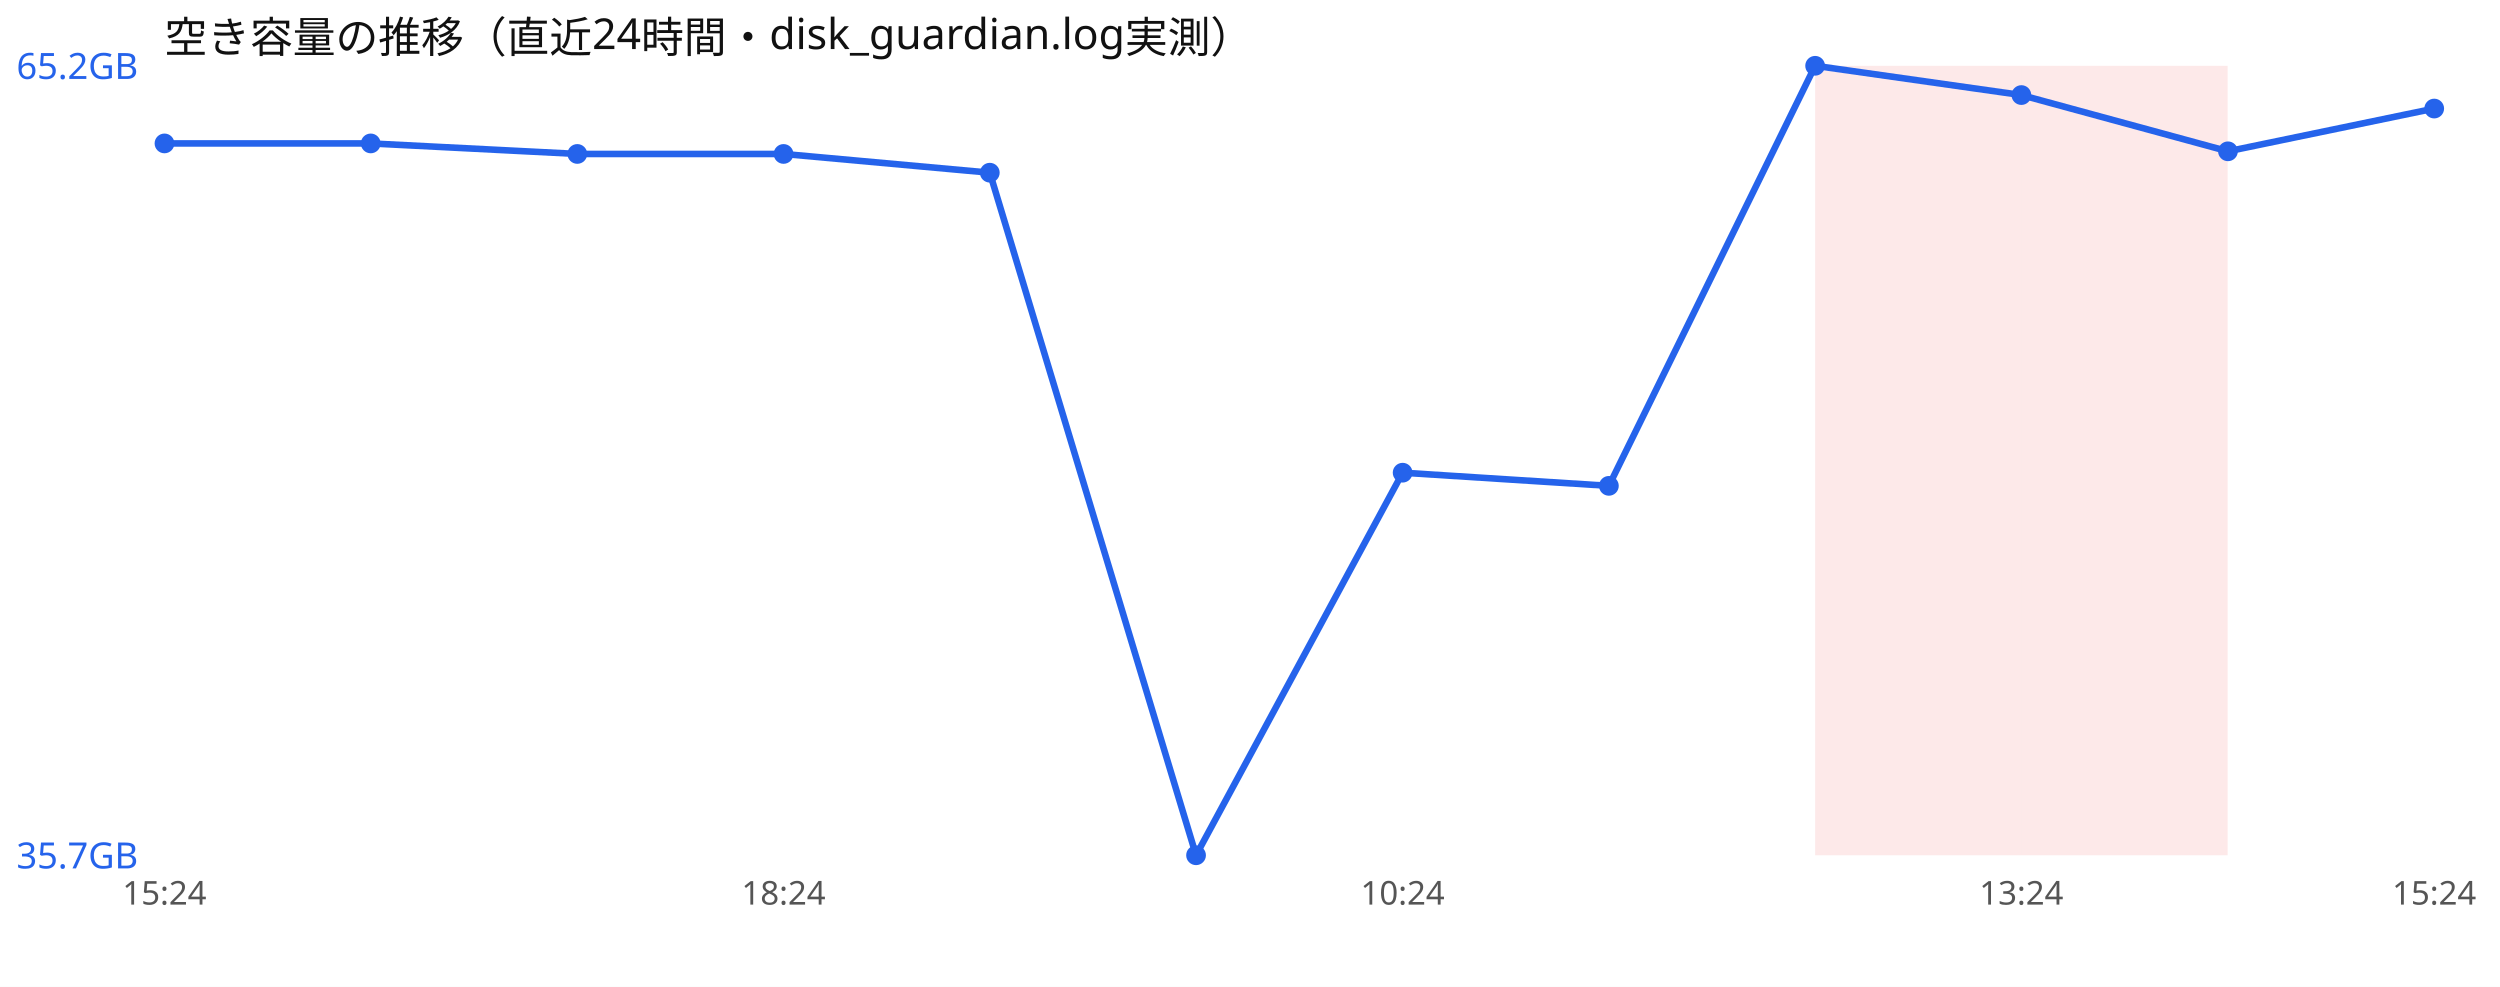
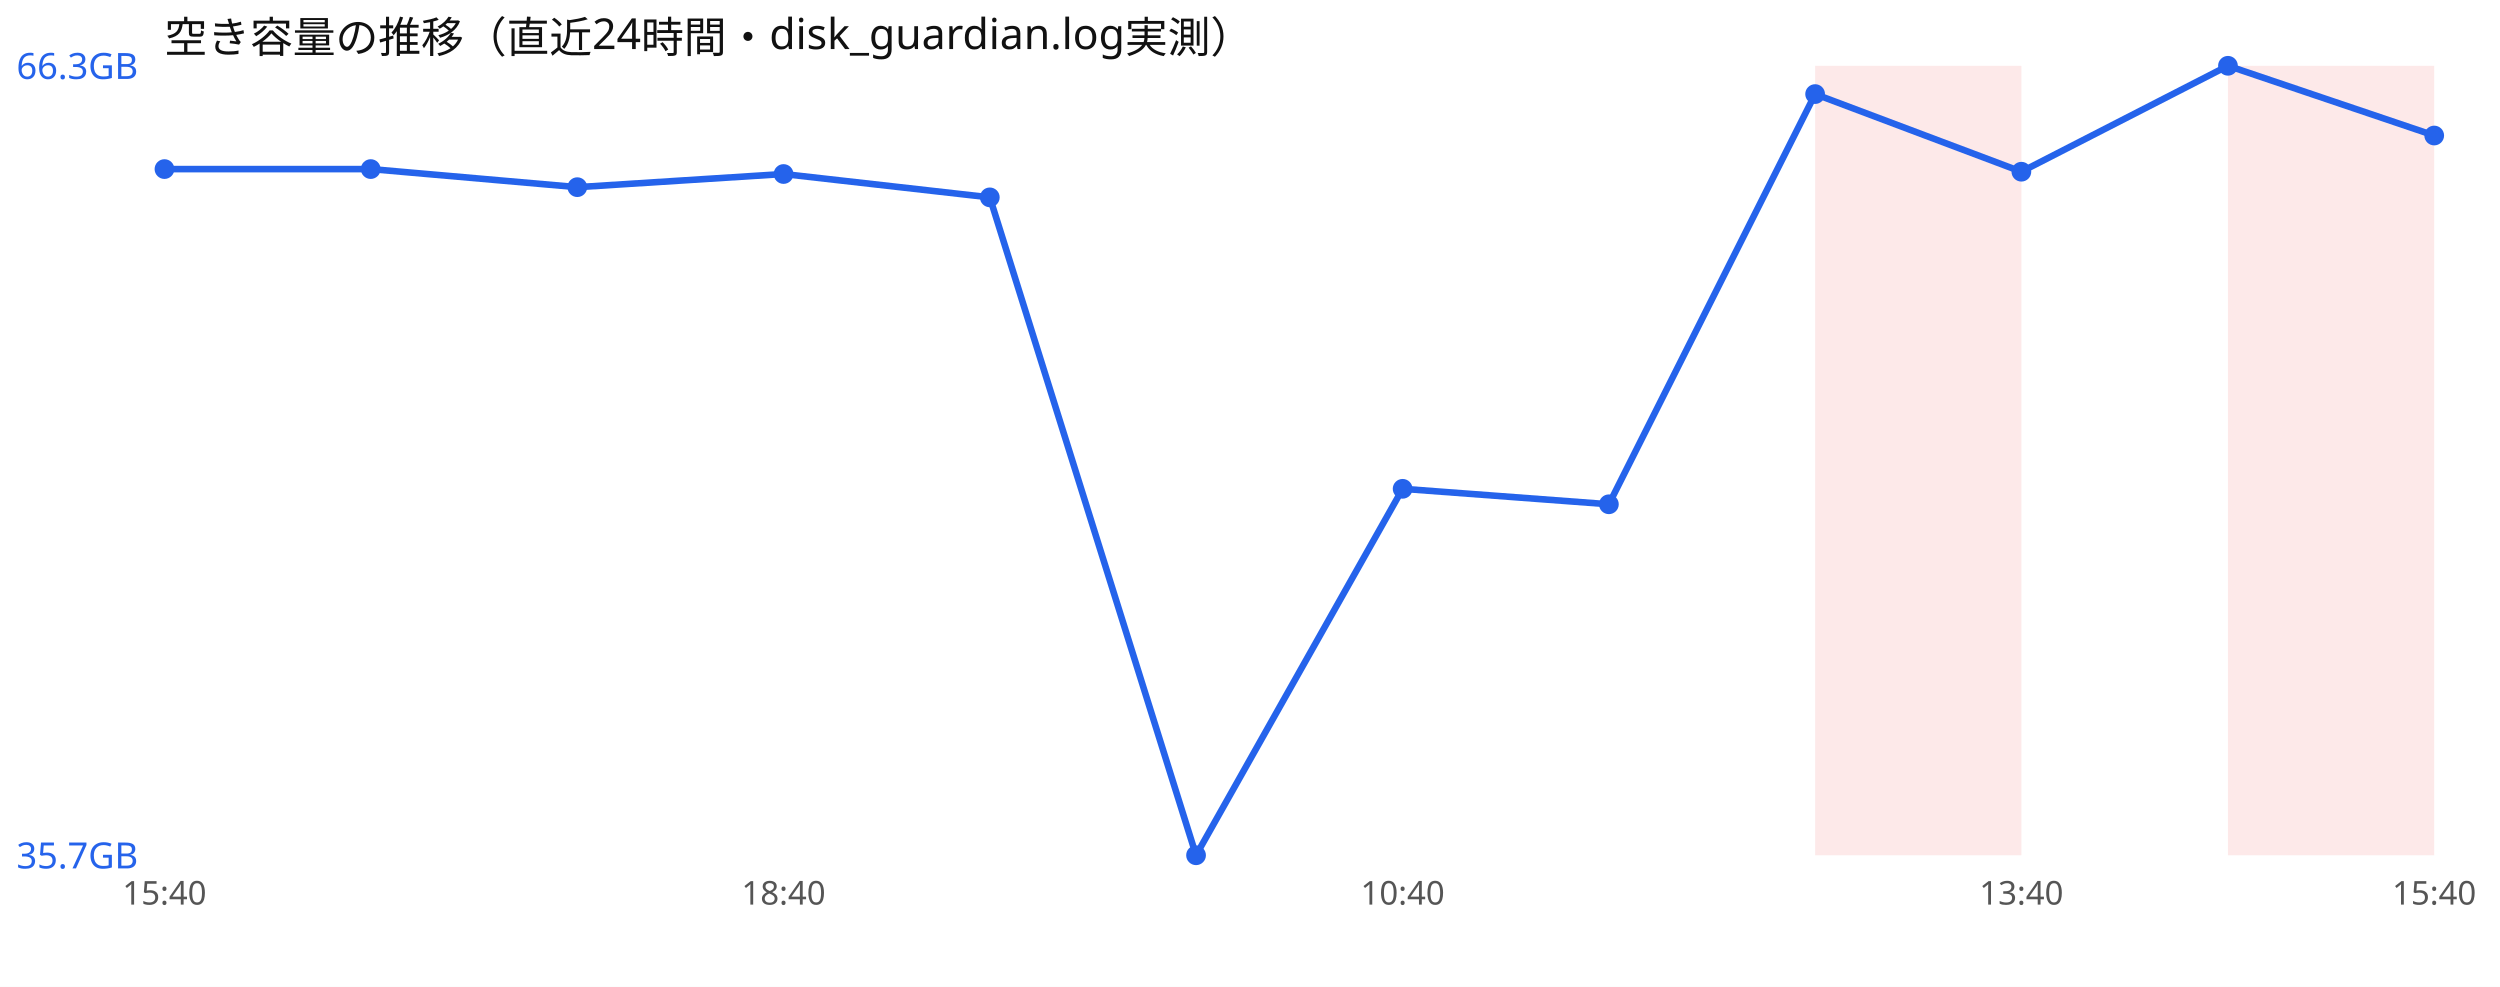
<svg xmlns="http://www.w3.org/2000/svg" width="760" height="300" viewBox="0 0 760 300" font-family="sans-serif">
  <rect width="760" height="300" fill="#ffffff" />
  <text x="50" y="16" font-size="13" fill="#111">空き容量の推移（直近24時間・disk_guardian.log実測）</text>
  <rect x="551.8" y="20" width="62.7" height="240" fill="#ef4444" opacity="0.12" />
-   <rect x="614.5" y="20" width="62.7" height="240" fill="#ef4444" opacity="0.12" />
-   <polyline points="50.0,43.6 112.7,43.6 175.5,46.8 238.2,46.8 300.9,52.5 363.6,260.0 426.4,143.7 489.1,147.7 551.8,20.0 614.5,28.9 677.3,46.0 740.0,33.0" fill="none" stroke="#2563eb" stroke-width="2" />
-   <circle cx="50.0" cy="43.6" r="3" fill="#2563eb" />
-   <circle cx="112.7" cy="43.6" r="3" fill="#2563eb" />
-   <circle cx="175.5" cy="46.8" r="3" fill="#2563eb" />
-   <circle cx="238.2" cy="46.8" r="3" fill="#2563eb" />
-   <circle cx="300.9" cy="52.5" r="3" fill="#2563eb" />
+   <rect x="677.3" y="20" width="62.7" height="240" fill="#ef4444" opacity="0.12" />
+   <polyline points="50.0,51.4 112.7,51.4 175.5,56.9 238.2,52.9 300.9,60.0 363.6,260.0 426.4,148.6 489.1,153.3 551.8,28.6 614.5,52.2 677.3,20.0 740.0,41.2" fill="none" stroke="#2563eb" stroke-width="2" />
+   <circle cx="50.0" cy="51.4" r="3" fill="#2563eb" />
+   <circle cx="112.7" cy="51.4" r="3" fill="#2563eb" />
+   <circle cx="175.5" cy="56.9" r="3" fill="#2563eb" />
+   <circle cx="238.2" cy="52.9" r="3" fill="#2563eb" />
+   <circle cx="300.9" cy="60.0" r="3" fill="#2563eb" />
  <circle cx="363.6" cy="260.0" r="3" fill="#2563eb" />
-   <circle cx="426.4" cy="143.7" r="3" fill="#2563eb" />
-   <circle cx="489.1" cy="147.7" r="3" fill="#2563eb" />
-   <circle cx="551.8" cy="20.0" r="3" fill="#2563eb" />
-   <circle cx="614.5" cy="28.9" r="3" fill="#2563eb" />
-   <circle cx="677.3" cy="46.0" r="3" fill="#2563eb" />
-   <circle cx="740.0" cy="33.0" r="3" fill="#2563eb" />
-   <text x="5" y="24.0" font-size="11" fill="#2563eb">65.2GB</text>
+   <circle cx="426.4" cy="148.6" r="3" fill="#2563eb" />
+   <circle cx="489.1" cy="153.3" r="3" fill="#2563eb" />
+   <circle cx="551.8" cy="28.6" r="3" fill="#2563eb" />
+   <circle cx="614.5" cy="52.2" r="3" fill="#2563eb" />
+   <circle cx="677.3" cy="20.0" r="3" fill="#2563eb" />
+   <circle cx="740.0" cy="41.2" r="3" fill="#2563eb" />
+   <text x="5" y="24.0" font-size="11" fill="#2563eb">66.3GB</text>
  <text x="5" y="264.0" font-size="11" fill="#2563eb">35.7GB</text>
-   <text x="50.0" y="275" font-size="10" fill="#555" text-anchor="middle">15:24</text>
-   <text x="238.2" y="275" font-size="10" fill="#555" text-anchor="middle">18:24</text>
-   <text x="426.4" y="275" font-size="10" fill="#555" text-anchor="middle">10:24</text>
-   <text x="614.5" y="275" font-size="10" fill="#555" text-anchor="middle">13:24</text>
-   <text x="740.0" y="275" font-size="10" fill="#555" text-anchor="middle">15:24</text>
+   <text x="50.0" y="275" font-size="10" fill="#555" text-anchor="middle">15:40</text>
+   <text x="238.2" y="275" font-size="10" fill="#555" text-anchor="middle">18:40</text>
+   <text x="426.4" y="275" font-size="10" fill="#555" text-anchor="middle">10:40</text>
+   <text x="614.5" y="275" font-size="10" fill="#555" text-anchor="middle">13:40</text>
+   <text x="740.0" y="275" font-size="10" fill="#555" text-anchor="middle">15:40</text>
</svg>
